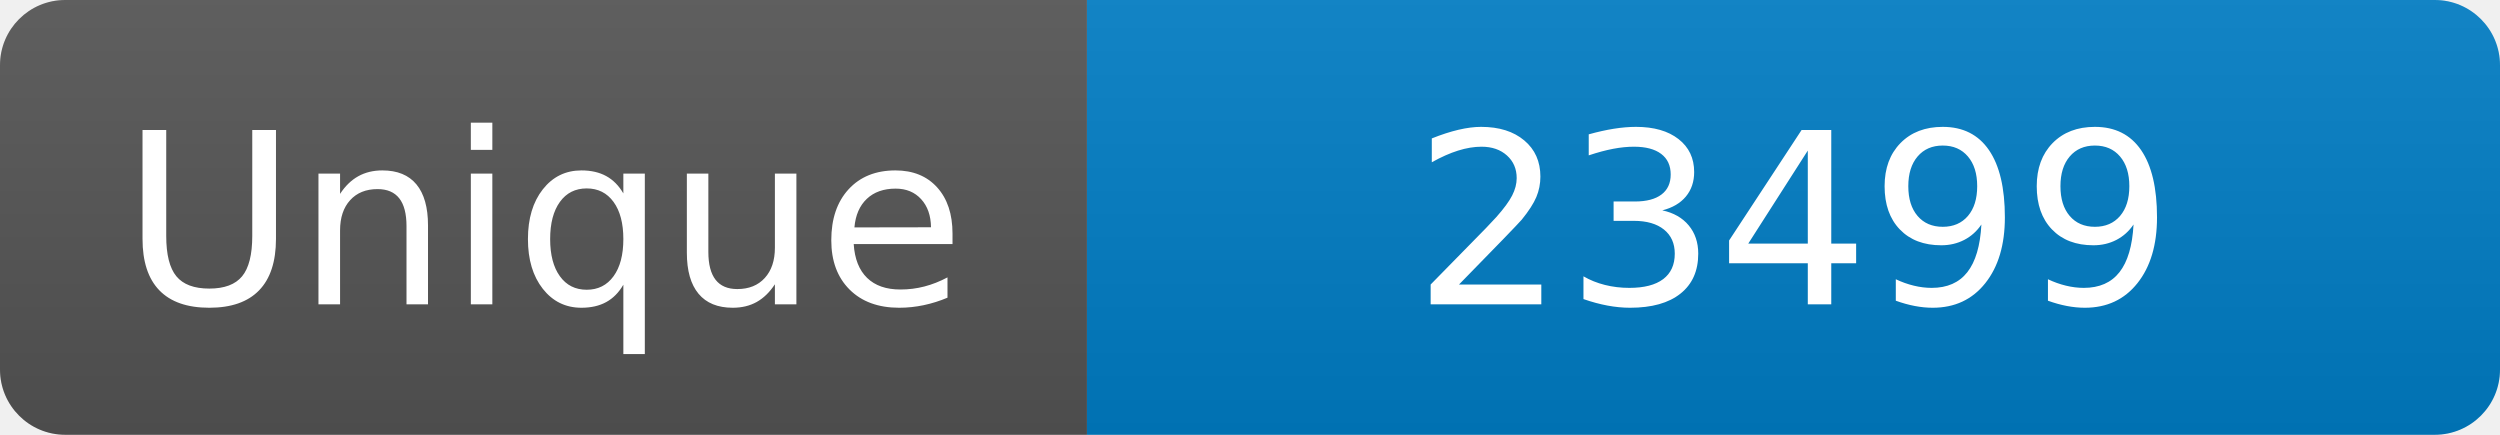
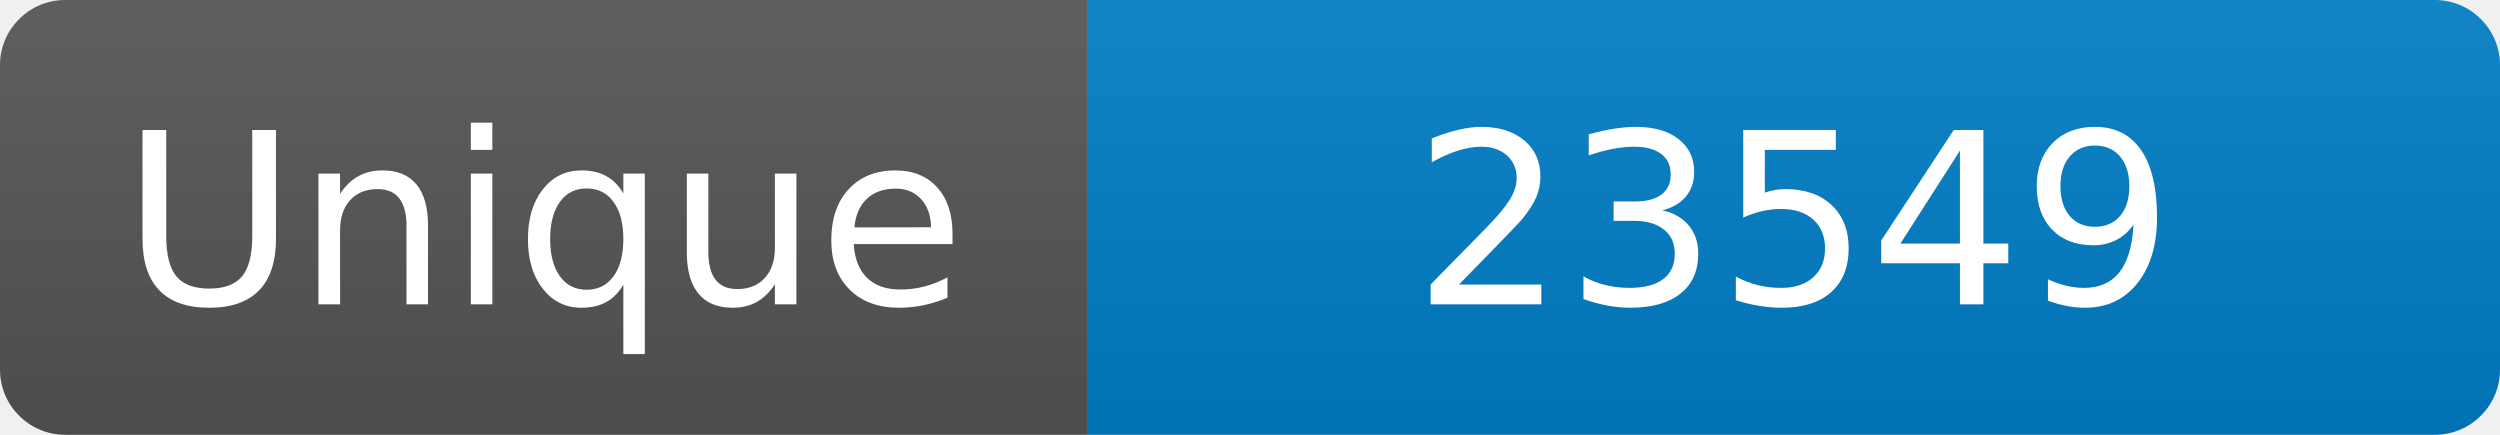
<svg xmlns="http://www.w3.org/2000/svg" width="115" height="20" role="img" aria-label="Maintained?: yes">
  <linearGradient id="s" x2="0" y2="100%">
    <stop offset="0" stop-color="#bbb" stop-opacity=".1" />
    <stop offset="1" stop-opacity=".1" />
  </linearGradient>
  <clipPath id="r">
    <rect width="115" height="20" rx="3" fill="#fff" />
  </clipPath>
  <g clip-path="url(#r)">
    <rect width="50" height="20" fill="#555" />
    <rect x="50" width="160" height="20" fill="#007ec6" />
    <rect width="115" height="20" fill="url(#s)" />
  </g>
  <g fill="#fff" text-anchor="middle" font-family="Verdana,Geneva,DejaVu Sans,sans-serif" font-size="110">
    <text x="250" y="140" transform="scale(.1)" fill="#fff">Unique</text>
-     <text x="825" y="140" transform="scale(.1)" fill="#fff">23499</text>
+     <text x="825" y="140" transform="scale(.1)" fill="#fff">23549</text>
  </g>
</svg>
